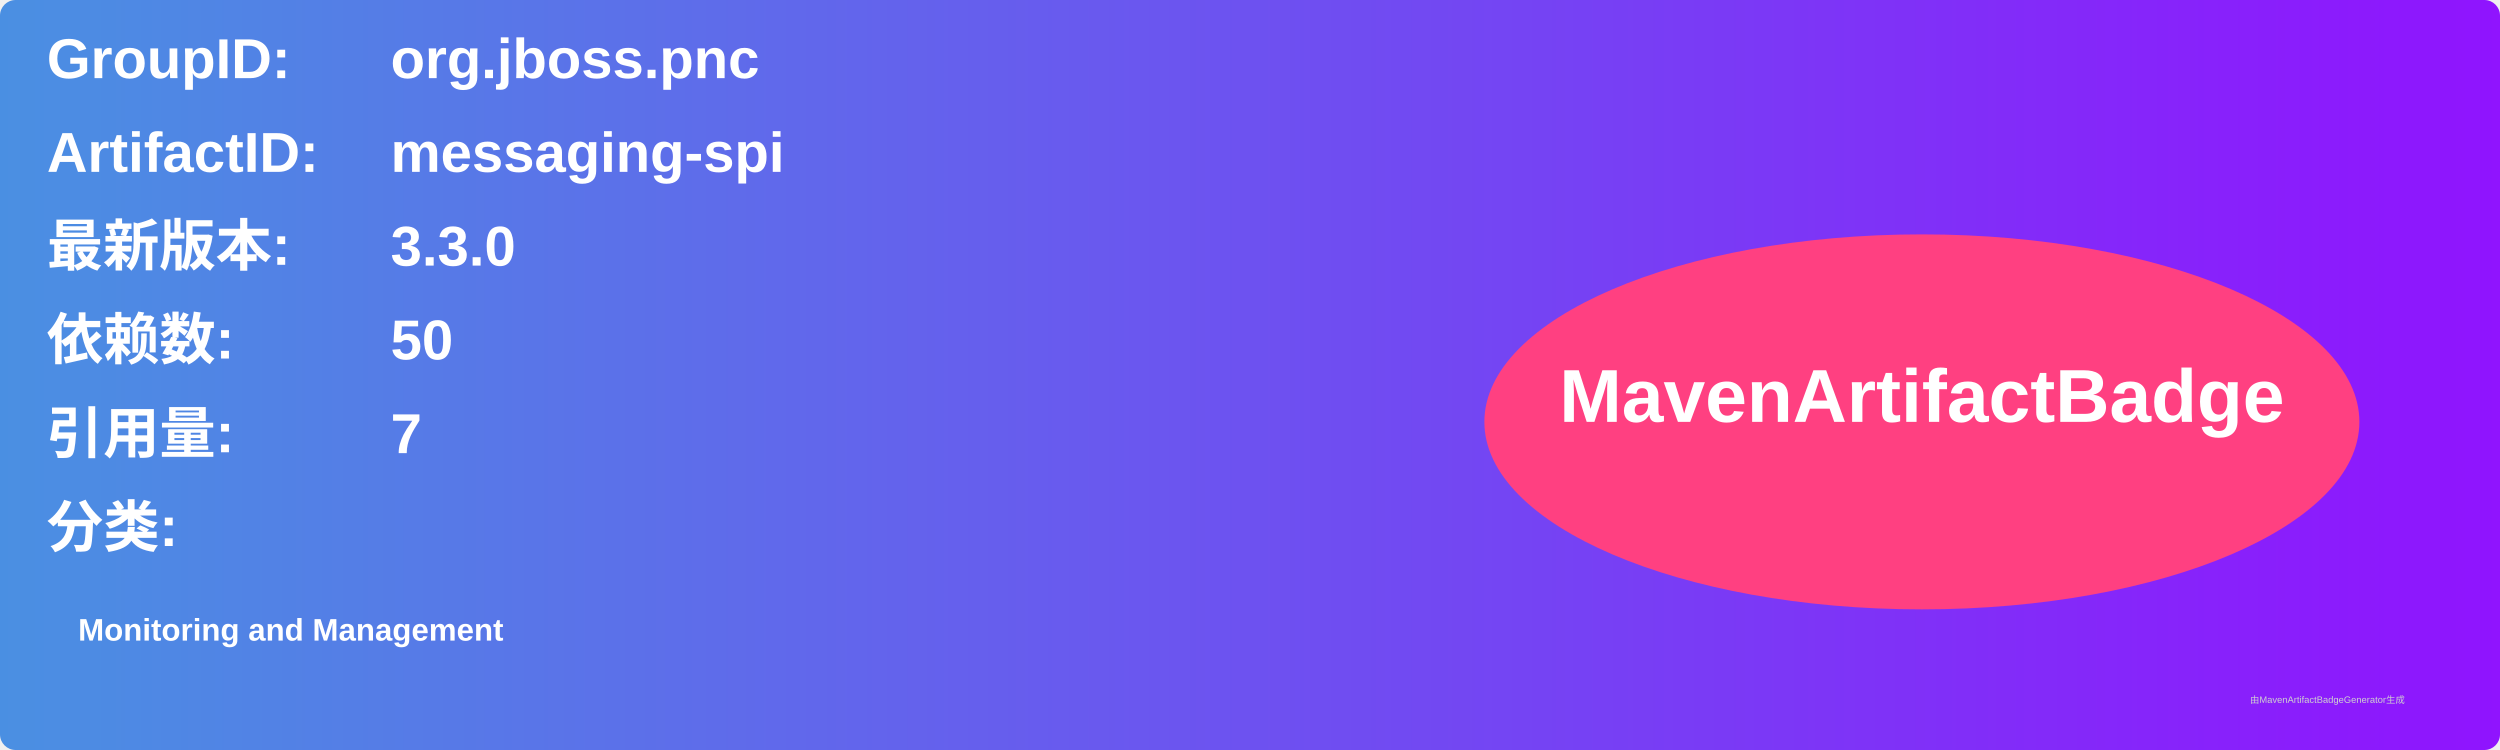
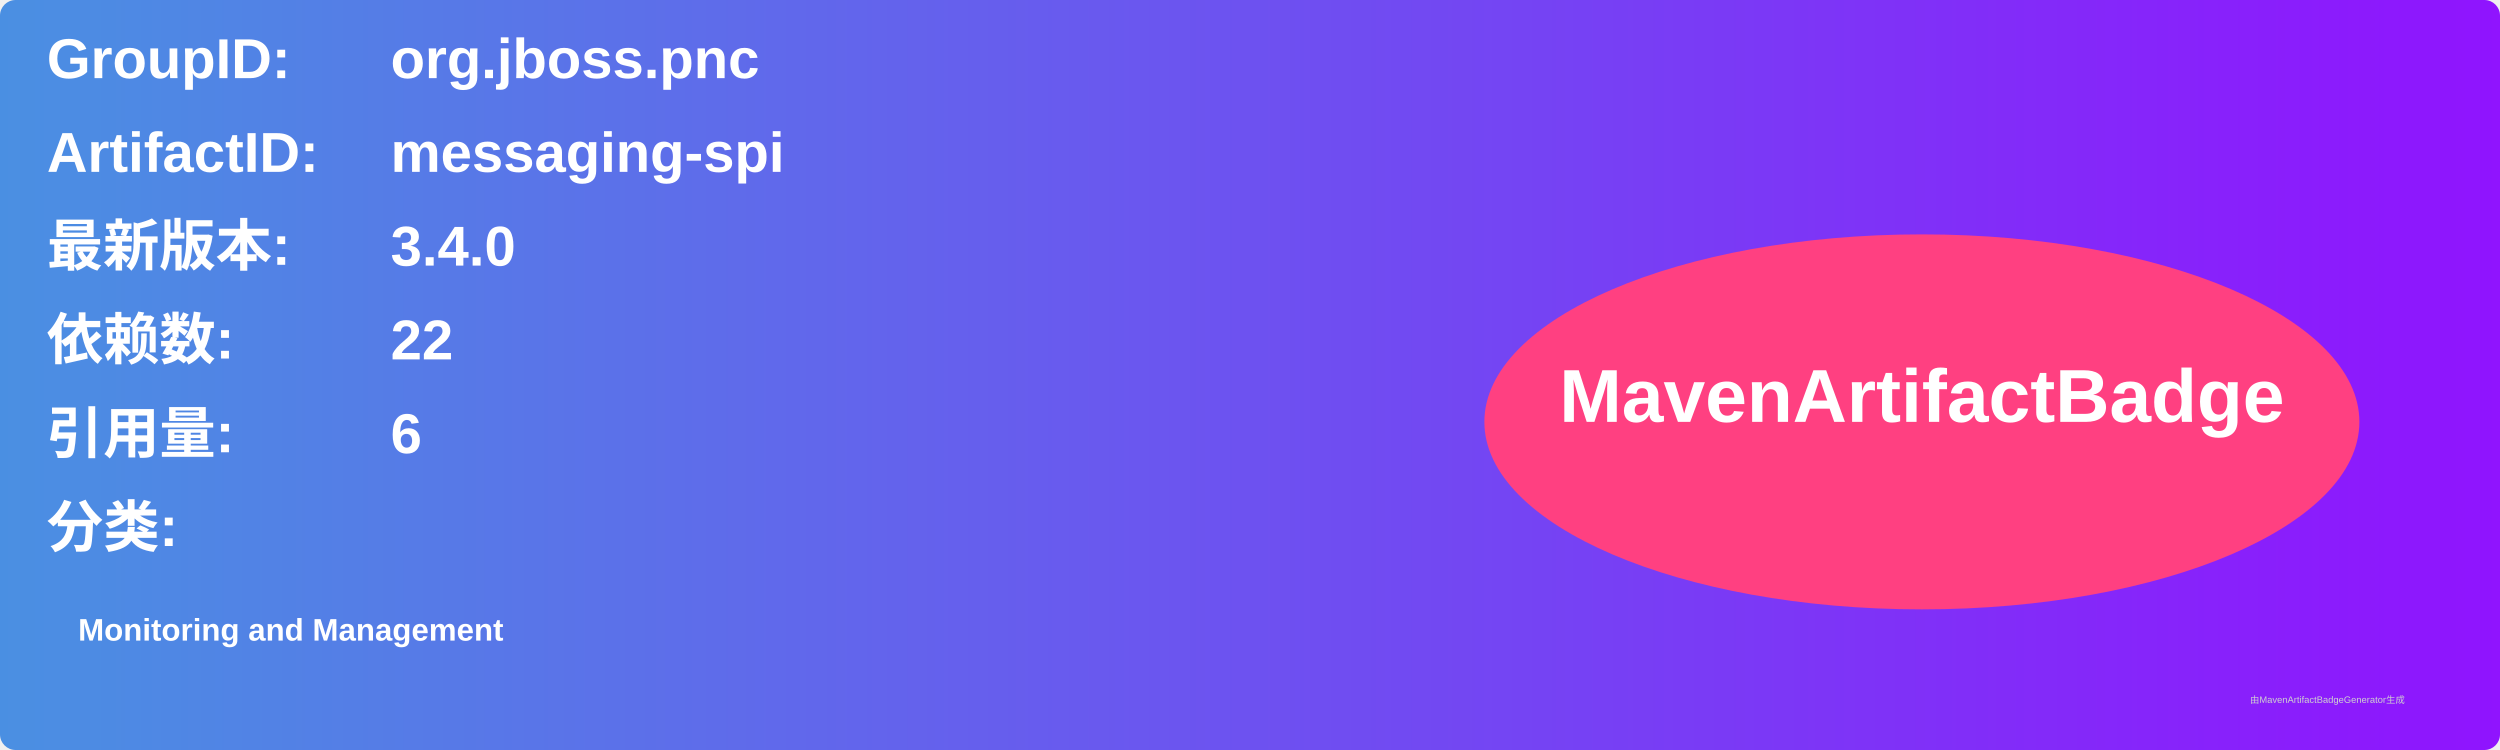
<svg xmlns="http://www.w3.org/2000/svg" width="800" height="240" viewBox="0 0 800 240">
  <linearGradient id="grad" x1="0%" y1="0%" x2="100%" y2="0%">
    <stop offset="0%" stop-color="#4a90e2" />
    <stop offset="100%" stop-color="#9013fe" />
  </linearGradient>
  <rect width="100%" height="100%" rx="5" ry="5" fill="url(#grad)" />
  <g transform="translate(15, 15)">
    <text x="0" y="10" font-family="Arial" font-size="18" fill="white" font-weight="bold" width="260">GroupID:</text>
    <text x="110" y="10" font-family="Arial" font-size="18" fill="white" font-weight="bold" width="460">org.jboss.pnc</text>
    <text x="0" y="40" font-family="Arial" font-size="18" fill="white" font-weight="bold" width="260">ArtifactID:</text>
    <text x="110" y="40" font-family="Arial" font-size="18" fill="white" font-weight="bold" width="460">messaging-spi</text>
    <text x="0" y="70" font-family="Arial" font-size="18" fill="white" font-weight="bold">最新版本:</text>
    <text x="110" y="70" font-family="Arial" font-size="18" fill="white" font-weight="bold">
-       <tspan font-weight="bold">3.3.0</tspan>
+       <tspan font-weight="bold">3.4.0</tspan>
    </text>
    <text x="0" y="100" font-family="Arial" font-size="18" fill="white" font-weight="bold">依赖数: </text>
    <text x="110" y="100" font-family="Arial" font-size="18" fill="white">
-       <tspan font-weight="bold">50</tspan>
+       <tspan font-weight="bold">22</tspan>
    </text>
    <text x="0" y="130" font-family="Arial" font-size="18" fill="white" font-weight="bold">引用量: </text>
    <text x="110" y="130" font-family="Arial" font-size="18" fill="white">
-       <tspan font-weight="bold">7</tspan>
+       <tspan font-weight="bold">6</tspan>
    </text>
    <text x="0" y="160" font-family="Arial" font-size="18" fill="white" font-weight="bold">分类:</text>
    <text x="10" y="190" font-family="Arial" font-size="10" fill="white">
      <tspan font-weight="bold">Monitoring and Management</tspan>
    </text>
    <ellipse cx="600" cy="120" rx="140" ry="60" fill="#ff4081" />
    <text x="600" y="120" text-anchor="middle" font-family="Arial" font-size="24" fill="white" font-weight="bold">MavenArtifactBadge</text>
  </g>
  <text x="720" y="225" font-family="Arial" font-size="3" fill="#d0d0d0">由MavenArtifactBadgeGenerator生成</text>
</svg>
